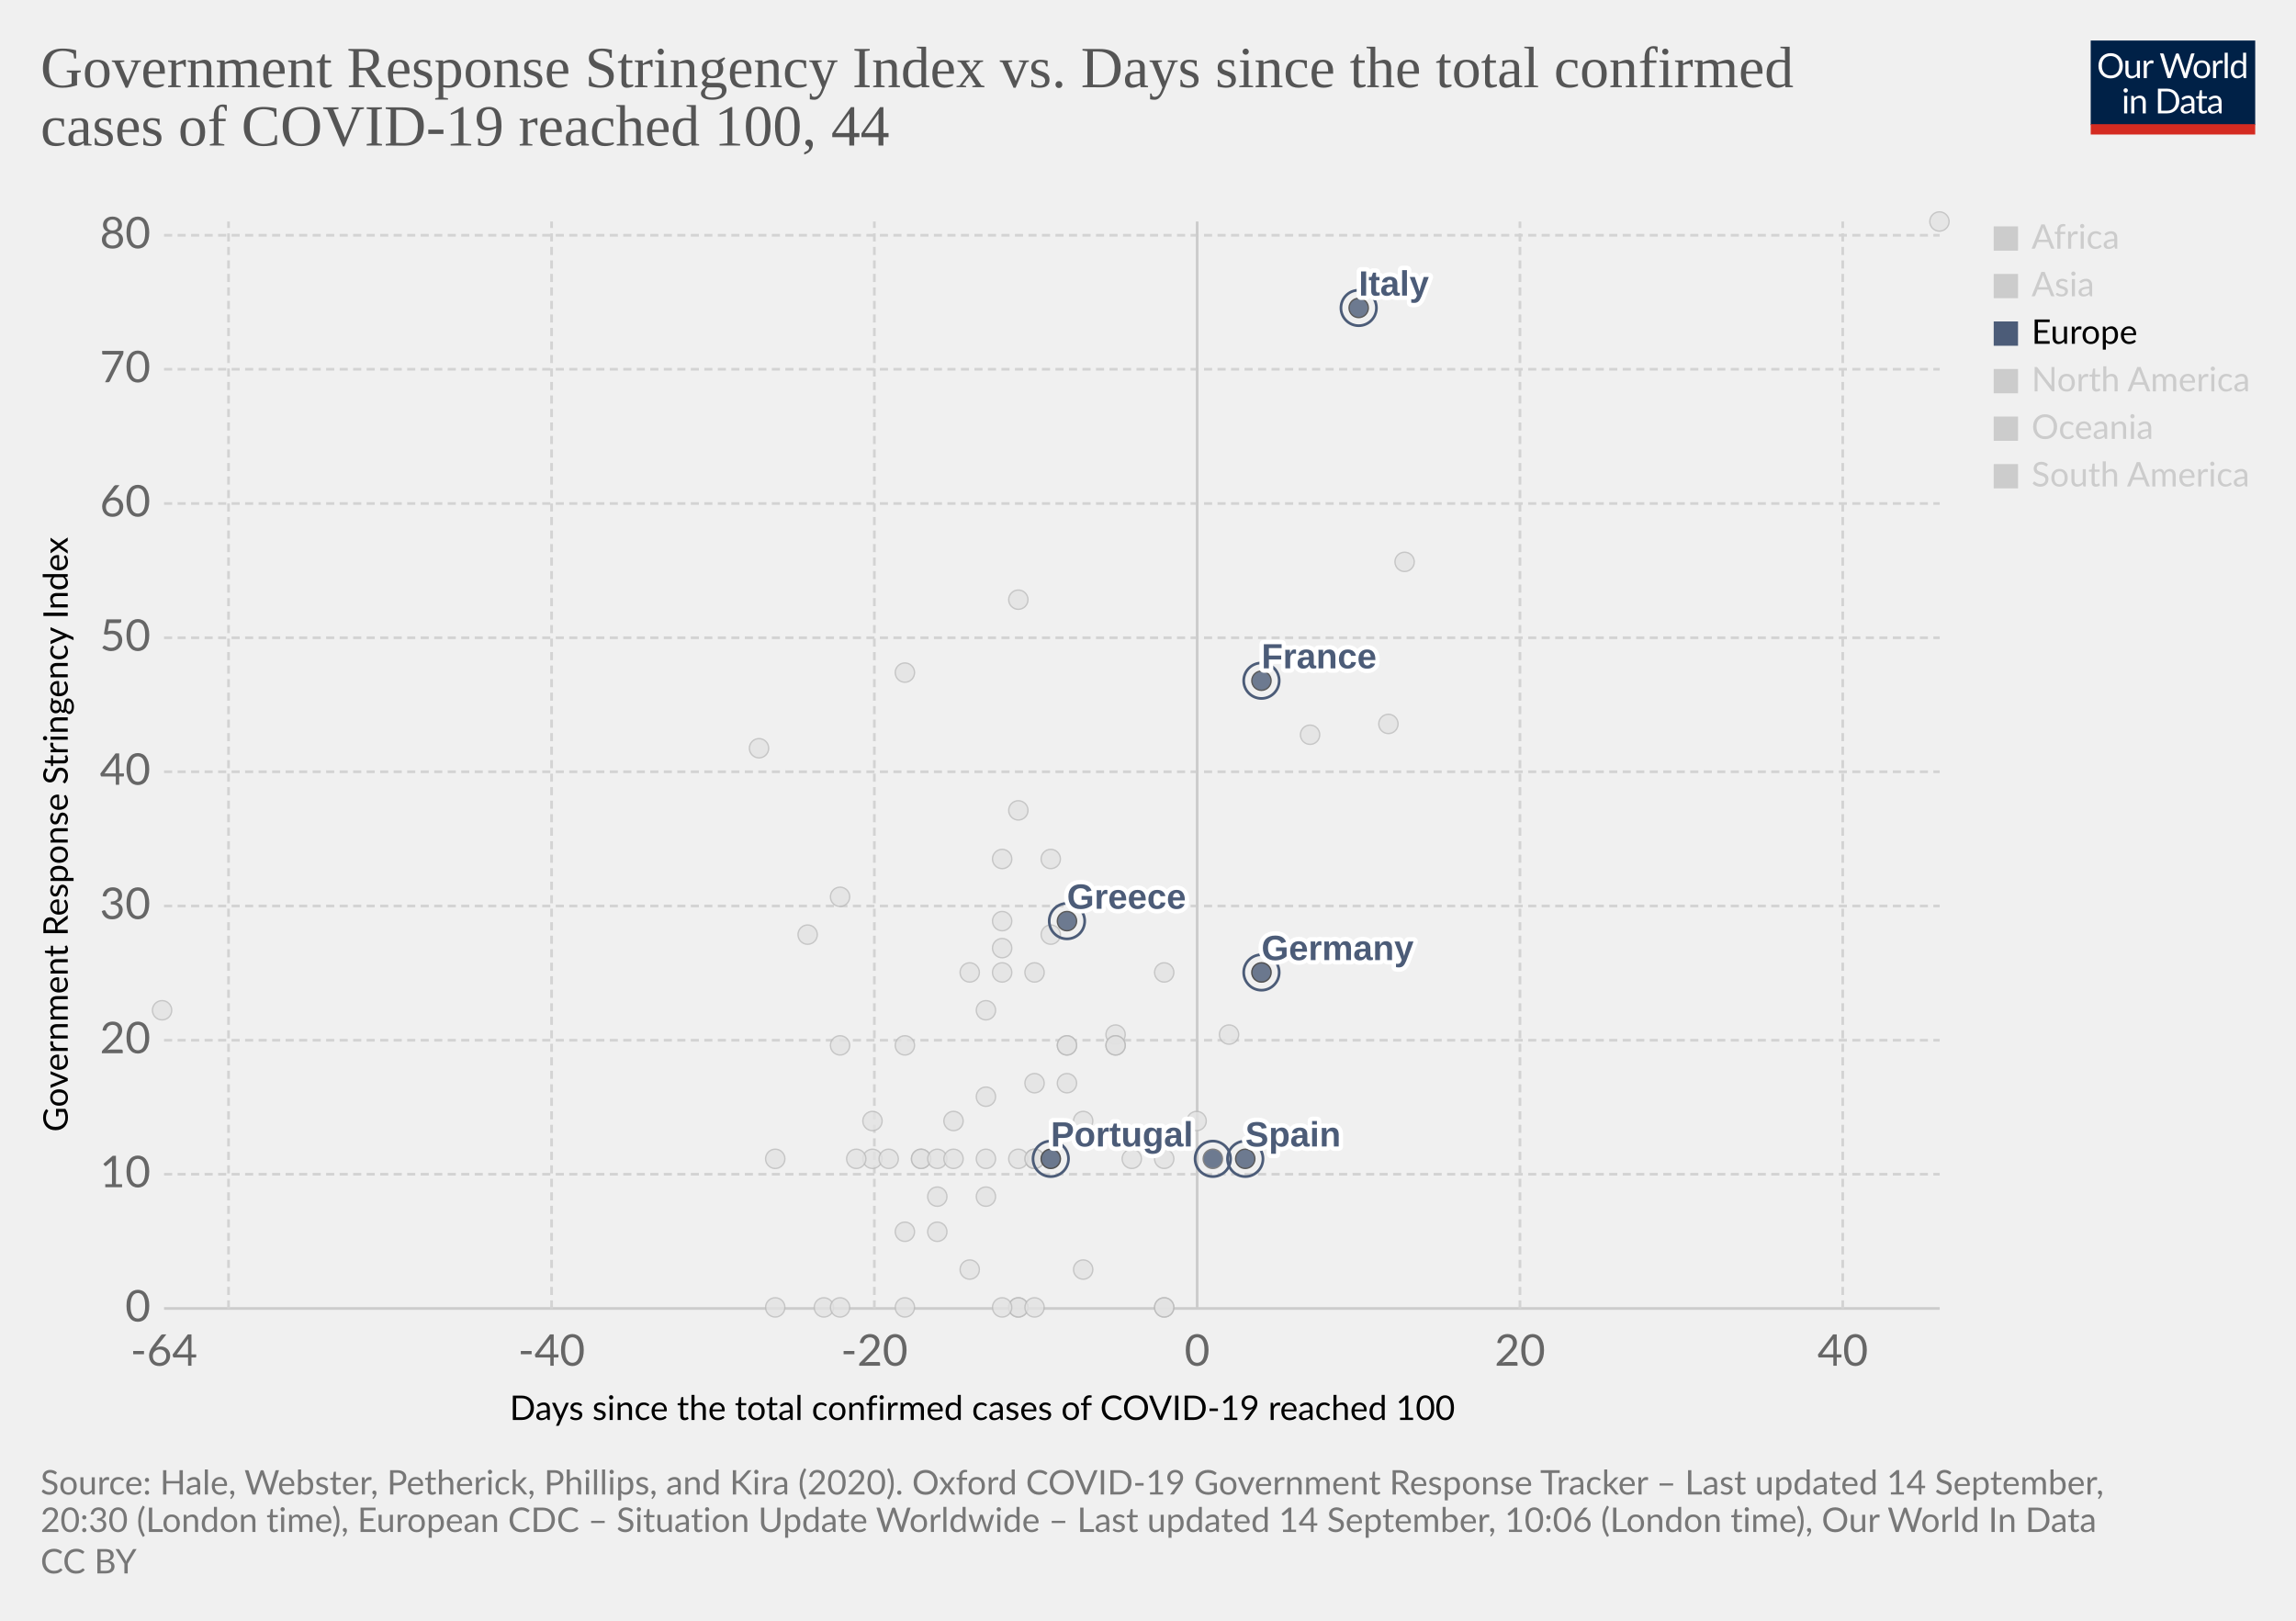
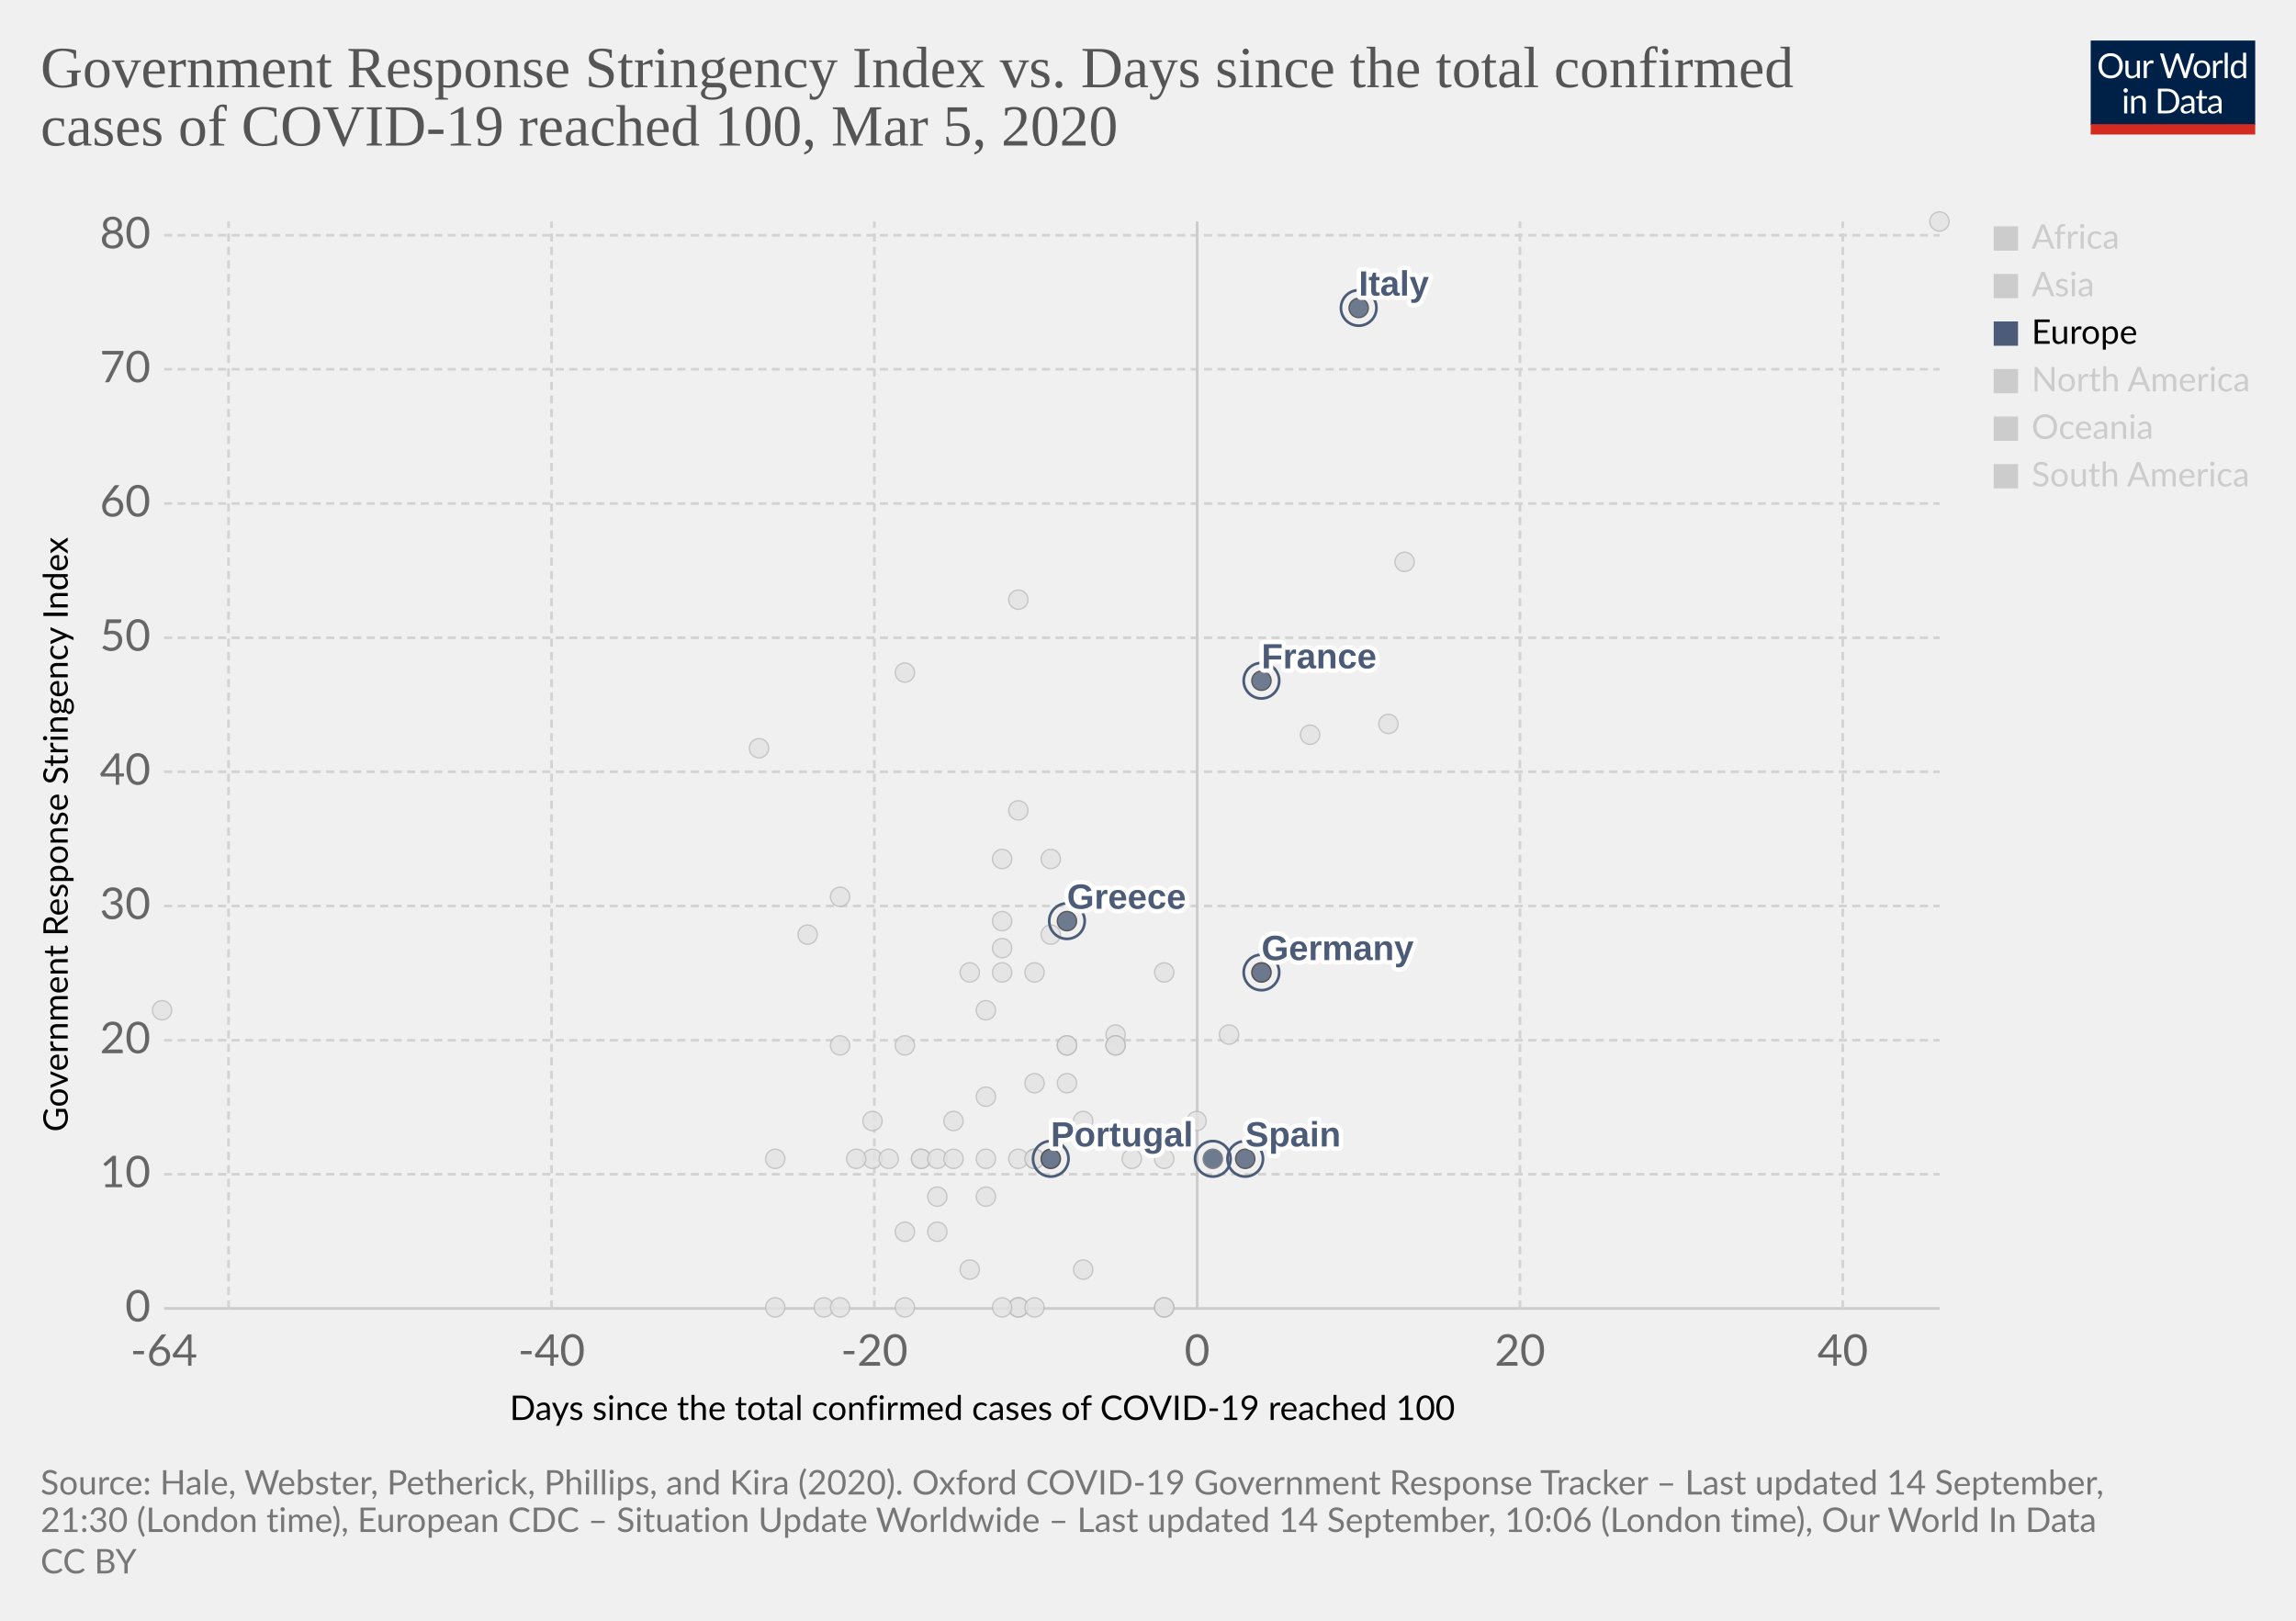
<svg xmlns="http://www.w3.org/2000/svg" version="1.1" style="background-color:#fff;-webkit-font-smoothing:antialiased" width="850" height="600" viewBox="0 0 850 600" font-family="Lato,'Helvetica Neue',Helvetica,Arial,sans-serif" font-size="18" text-rendering="optimizeLegibility">
  <g class="HeaderView">
    <g transform="matrix(.29 0 0 .29 774 15)">
      <svg width="210" height="120" viewBox="0 0 210 120" fill="none">
        <g clip-path="url(#clip0)">
          <path d="M0 0h210v107.89H0V0z" fill="#002147" />
          <path d="M40.98 32.25c0 2.36-.38 4.53-1.12 6.51a14.26 14.26 0 01-8.1 8.4c-1.9.78-4.02 1.17-6.34 1.17a16.6 16.6 0 01-6.33-1.17 14.31 14.31 0 01-8.08-8.4 18.29 18.29 0 01-1.12-6.51c0-2.36.38-4.53 1.12-6.5a14.32 14.32 0 018.07-8.44c1.92-.8 4.03-1.19 6.34-1.19 2.32 0 4.43.4 6.34 1.19 1.92.8 3.56 1.9 4.93 3.34a14.87 14.87 0 013.17 5.1 18.1 18.1 0 011.12 6.5zm-4.38 0c0-1.94-.26-3.68-.8-5.22a10.91 10.91 0 00-2.24-3.89 9.68 9.68 0 00-3.52-2.46 11.95 11.95 0 00-4.62-.86c-1.68 0-3.21.28-4.6.86a9.88 9.88 0 00-3.54 2.46 10.91 10.91 0 00-2.24 3.9c-.53 1.53-.8 3.27-.8 5.2 0 1.94.27 3.68.8 5.22a11.17 11.17 0 002.24 3.9 10.01 10.01 0 003.55 2.44c1.38.56 2.9.83 4.6.83 1.7 0 3.24-.27 4.61-.83a9.8 9.8 0 003.52-2.44 11.17 11.17 0 002.25-3.9c.53-1.54.8-3.28.8-5.21zm26.22-6.54V48H60.5c-.56 0-.9-.27-1.05-.81l-.31-2.4a12.45 12.45 0 01-3.26 2.6c-1.2.64-2.58.96-4.13.96-1.22 0-2.3-.2-3.24-.6a6.52 6.52 0 01-2.33-1.7 7.37 7.37 0 01-1.43-2.67c-.3-1.04-.46-2.2-.46-3.45V25.7h3.91v14.22c0 1.68.38 2.99 1.15 3.91.77.93 1.96 1.39 3.54 1.39 1.16 0 2.24-.27 3.23-.82a10.42 10.42 0 002.8-2.28V25.7h3.91zm8.61 4.47a9.94 9.94 0 012.6-3.56 5.64 5.64 0 013.76-1.3c.47 0 .92.05 1.34.15.44.1.83.27 1.17.49l-.3 2.92c-.09.37-.3.55-.66.55-.2 0-.5-.04-.9-.13a6.21 6.21 0 00-3.24.18c-.54.2-1.03.5-1.47.92-.42.4-.81.9-1.17 1.5-.33.58-.64 1.26-.92 2.02V48H67.7V25.71h2.25c.42 0 .72.08.88.25.16.16.27.44.33.83l.26 3.39zm61.16-13.7L122.75 48h-3.82l-7.99-24.05a21.95 21.95 0 01-.42-1.58 38.36 38.36 0 01-.44 1.58L102.05 48h-3.83L88.4 16.47h3.54c.38 0 .7.1.95.29.26.2.43.43.5.73l6.52 21.9c.1.4.2.83.28 1.28.1.46.2.94.29 1.46l.3-1.46c.12-.47.25-.9.38-1.27l7.41-21.91c.1-.25.26-.48.51-.69.27-.22.58-.33.95-.33h1.23c.38 0 .69.1.92.29.24.2.41.43.53.73l7.4 21.9a28.4 28.4 0 01.68 2.62 29.52 29.52 0 01.52-2.61l6.54-21.91c.07-.27.23-.5.48-.7.27-.21.58-.32.95-.32h3.32zm9.35 8.88c1.63 0 3.1.27 4.4.82a9.43 9.43 0 015.46 5.94c.5 1.4.74 2.98.74 4.73 0 1.76-.25 3.34-.74 4.75a9.43 9.43 0 01-5.46 5.92c-1.3.52-2.77.79-4.4.79-1.64 0-3.12-.27-4.44-.8a9.42 9.42 0 01-3.35-2.3c-.92-1-1.63-2.2-2.13-3.61-.49-1.41-.73-3-.73-4.75s.24-3.33.73-4.73c.5-1.43 1.2-2.64 2.13-3.63a9.4 9.4 0 013.35-2.31c1.32-.55 2.8-.82 4.44-.82zm0 19.89c2.2 0 3.84-.73 4.93-2.2 1.08-1.48 1.63-3.54 1.63-6.18 0-2.66-.55-4.72-1.63-6.2-1.09-1.49-2.73-2.23-4.93-2.23-1.12 0-2.09.2-2.93.57a5.7 5.7 0 00-2.06 1.65 7.5 7.5 0 00-1.24 2.67c-.26 1.04-.4 2.22-.4 3.54 0 2.64.55 4.7 1.64 6.18 1.1 1.47 2.76 2.2 4.99 2.2zm17.97-15.07a9.94 9.94 0 012.6-3.56 5.64 5.64 0 013.76-1.3c.47 0 .91.05 1.34.15.44.1.83.27 1.16.49l-.28 2.92c-.09.37-.31.55-.66.55-.2 0-.5-.04-.9-.13a6.2 6.2 0 00-3.24.18c-.54.2-1.03.5-1.47.92-.43.4-.82.9-1.17 1.5a13.1 13.1 0 00-.92 2.02V48h-3.94V25.71h2.24c.43 0 .72.08.88.25.17.16.28.44.33.83l.27 3.39zm15.04-14.59V48h-3.92V15.6h3.92zm19.55 15.43a6.22 6.22 0 00-2.38-2.05 6.7 6.7 0 00-2.86-.6c-2.07 0-3.66.75-4.77 2.23-1.12 1.48-1.68 3.6-1.68 6.33 0 1.46.13 2.7.38 3.74a7.29 7.29 0 001.1 2.56 4.35 4.35 0 001.78 1.45c.7.3 1.5.46 2.4.46 1.29 0 2.41-.3 3.36-.88a9.6 9.6 0 002.67-2.49V31.02zm3.91-15.43V48h-2.33c-.56 0-.9-.27-1.06-.81l-.35-2.71a12.13 12.13 0 01-3.25 2.77 8.28 8.28 0 01-4.23 1.06 7.31 7.31 0 01-6.14-2.9c-.73-.96-1.3-2.15-1.69-3.57a18.35 18.35 0 01.07-9.48 11.29 11.29 0 011.89-3.7 8.7 8.7 0 017.06-3.34 7.96 7.96 0 016.12 2.62V15.59h3.91zM46.61 70.71V93H42.7V70.71h3.91zm.84-7c0 .39-.08.75-.24 1.09a2.81 2.81 0 01-1.52 1.47 2.67 2.67 0 01-2.16 0 2.9 2.9 0 01-1.45-1.47 2.67 2.67 0 010-2.16c.15-.35.35-.65.6-.9.25-.27.53-.47.85-.62a2.67 2.67 0 012.16 0c.35.15.65.35.9.62.27.25.47.55.62.9.16.34.24.7.24 1.08zm7.97 10.24c.49-.54 1-1.04 1.54-1.48a9.85 9.85 0 013.66-1.84 8.96 8.96 0 015.43.35c.94.4 1.72.97 2.33 1.71a7.36 7.36 0 011.43 2.67c.32 1.04.49 2.19.49 3.45V93h-3.94V78.81c0-1.69-.4-3-1.17-3.92-.76-.93-1.93-1.4-3.5-1.4a6.6 6.6 0 00-3.25.83c-1 .56-1.92 1.31-2.77 2.27V93h-3.94V70.71h2.35c.56 0 .9.28 1.04.82l.3 2.42zm57.7 3.3c0 2.36-.37 4.5-1.11 6.44a14.3 14.3 0 01-3.17 4.98 14.1 14.1 0 01-4.93 3.2c-1.9.76-4.02 1.13-6.33 1.13H85.8V61.47h11.77c2.31 0 4.42.39 6.33 1.15a13.8 13.8 0 018.1 8.18 17.75 17.75 0 011.12 6.45zm-4.37 0c0-1.94-.26-3.67-.8-5.2a10.94 10.94 0 00-2.23-3.87 9.57 9.57 0 00-3.53-2.42 12.23 12.23 0 00-4.61-.83h-7.5v24.62h7.5c1.7 0 3.24-.28 4.61-.84a9.7 9.7 0 003.53-2.4 10.94 10.94 0 002.24-3.87c.53-1.53.8-3.26.8-5.2zm19.8 5.72c-1.8.06-3.34.2-4.62.44-1.26.22-2.3.51-3.1.88-.8.36-1.37.8-1.74 1.3-.35.5-.53 1.05-.53 1.67 0 .58.1 1.1.3 1.52a3 3 0 00.76 1.05c.34.27.73.46 1.17.6.45.11.94.17 1.45.17a7.28 7.28 0 003.5-.81 11.95 11.95 0 002.82-2.2v-4.62zm-12.65-9.11a12.73 12.73 0 013.98-2.66c1.43-.59 3-.88 4.73-.88 1.25 0 2.36.2 3.33.61a6.81 6.81 0 013.94 4.38c.33 1.04.5 2.19.5 3.43V93h-1.74a1.8 1.8 0 01-.88-.18c-.2-.13-.36-.38-.48-.74l-.44-2.12c-.59.55-1.16 1.03-1.72 1.46a9.48 9.48 0 01-3.74 1.7c-.69.15-1.46.23-2.3.23-.87 0-1.69-.12-2.45-.35a5.34 5.34 0 01-3.34-2.93 6.64 6.64 0 01-.49-2.64c0-.88.25-1.72.73-2.53a6.33 6.33 0 012.35-2.17c1.09-.63 2.5-1.15 4.25-1.54 1.75-.41 3.89-.65 6.42-.7v-1.75c0-1.73-.37-3.03-1.12-3.91-.75-.9-1.84-1.34-3.28-1.34-.97 0-1.78.12-2.44.37-.64.23-1.2.5-1.7.81l-1.23.82c-.33.23-.67.35-1 .35-.27 0-.5-.07-.69-.2a2.1 2.1 0 01-.48-.53l-.7-1.25zm27.67 19.5c-1.76 0-3.12-.5-4.07-1.48-.94-.98-1.41-2.4-1.41-4.25V74h-2.68a.9.9 0 01-.6-.2c-.16-.14-.24-.36-.24-.66v-1.56l3.65-.46.9-6.89a.9.9 0 01.29-.52.88.88 0 01.62-.22H142v7.67h6.44V74H142v13.38c0 .94.22 1.63.68 2.09.45.45 1.04.68 1.76.68a3.21 3.21 0 001.85-.53l.55-.35c.16-.12.3-.18.41-.18.2 0 .4.13.55.38l1.15 1.87a7.45 7.45 0 01-2.44 1.5c-.96.35-1.94.52-2.95.52zm19.68-10.4c-1.8.07-3.34.21-4.62.45-1.26.22-2.3.51-3.1.88-.8.36-1.37.8-1.74 1.3-.35.5-.53 1.05-.53 1.67 0 .58.1 1.1.3 1.52.18.42.44.77.76 1.05.34.27.73.46 1.17.6.45.11.94.17 1.45.17a7.3 7.3 0 003.5-.81 12.04 12.04 0 002.82-2.2v-4.62zm-12.65-9.1a12.72 12.72 0 013.99-2.66c1.42-.59 3-.88 4.72-.88 1.25 0 2.36.2 3.33.61a6.81 6.81 0 013.94 4.38c.33 1.04.5 2.19.5 3.43V93h-1.74a1.8 1.8 0 01-.88-.18c-.2-.13-.36-.38-.48-.74l-.44-2.12c-.59.55-1.16 1.03-1.72 1.46a9.48 9.48 0 01-3.74 1.7c-.69.15-1.46.23-2.3.23-.87 0-1.69-.12-2.45-.35a5.33 5.33 0 01-3.34-2.93 6.62 6.62 0 01-.49-2.64c0-.88.25-1.72.73-2.53a6.33 6.33 0 012.35-2.17c1.09-.63 2.5-1.15 4.25-1.54a31.2 31.2 0 016.42-.7v-1.75c0-1.73-.37-3.03-1.12-3.91-.75-.9-1.84-1.34-3.28-1.34-.97 0-1.78.12-2.44.37-.64.23-1.2.5-1.7.81-.46.3-.87.57-1.22.82-.34.23-.68.35-1.02.35-.26 0-.49-.07-.68-.2a1.88 1.88 0 01-.48-.53l-.7-1.25z" fill="#fff" />
          <path fill="#D42B21" d="M0 106.79h210V120H0z" />
        </g>
        <defs>
          <clipPath id="clip0">
            <path fill="#fff" d="M0 0h210v120H0z" />
          </clipPath>
        </defs>
      </svg>
    </g>
    <a href="https://ourworldindata.org/grapher/covid-stringency-vs-days-cases-reached-100" target="_blank" font-family="&quot;Playfair Display&quot;,Georgia,&quot;Times New Roman&quot;,serif">
      <text font-size="21.6" x="15" y="32.3" fill="#555">
        <tspan x="15" y="32.28">Government Response Stringency Index vs. Days since the total confirmed</tspan>
-         <tspan x="15" y="53.88">cases of COVID-19 reached 100, 44</tspan>
+         <tspan x="15" y="53.88">cases of COVID-19 reached 100, Mar 5, 2020</tspan>
      </text>
    </a>
  </g>
  <g class="ScatterPlot">
    <g class="DualAxisView">
      <g class="HorizontalAxis">
        <text font-size="12.6" x="188.7" y="525.7">
          <tspan x="188.7" y="525.68">Days since the total confirmed cases of COVID-19 reached 100</tspan>
        </text>
        <text x="60.7" y="505.6" fill="#666" text-anchor="middle" font-size="16.2">-64</text>
        <text x="204.2" y="505.6" fill="#666" text-anchor="middle" font-size="16.2">-40</text>
        <text x="323.7" y="505.6" fill="#666" text-anchor="middle" font-size="16.2">-20</text>
        <text x="443.2" y="505.6" fill="#666" text-anchor="middle" font-size="16.2">0</text>
        <text x="562.7" y="505.6" fill="#666" text-anchor="middle" font-size="16.2">20</text>
        <text x="682.2" y="505.6" fill="#666" text-anchor="middle" font-size="16.2">40</text>
      </g>
      <g class="VerticalAxis">
        <text font-size="12.6" x="-419" y="25.1" transform="rotate(-90)">
          <tspan x="-419" y="25.08">Government Response Stringency Index</tspan>
        </text>
        <text x="55.74" y="484.4" fill="#666" dominant-baseline="middle" text-anchor="end" font-size="16.2">0</text>
        <text x="55.74" y="434.7" fill="#666" dominant-baseline="middle" text-anchor="end" font-size="16.2">10</text>
        <text x="55.74" y="385.1" fill="#666" dominant-baseline="middle" text-anchor="end" font-size="16.2">20</text>
        <text x="55.74" y="335.4" fill="#666" dominant-baseline="middle" text-anchor="end" font-size="16.2">30</text>
        <text x="55.74" y="285.7" fill="#666" dominant-baseline="middle" text-anchor="end" font-size="16.2">40</text>
        <text x="55.74" y="236.1" fill="#666" dominant-baseline="middle" text-anchor="end" font-size="16.2">50</text>
        <text x="55.74" y="186.4" fill="#666" dominant-baseline="middle" text-anchor="end" font-size="16.2">60</text>
        <text x="55.74" y="136.7" fill="#666" dominant-baseline="middle" text-anchor="end" font-size="16.2">70</text>
        <text x="55.74" y="87.1" fill="#666" dominant-baseline="middle" text-anchor="end" font-size="16.2">80</text>
      </g>
      <g class="AxisGridLines horizontalLines">
        <path stroke="#ccc" d="M60.74 484.4h657.35" />
        <path stroke="#d3d3d3" stroke-dasharray="3,2" d="M60.74 434.7h657.35M60.74 385.1h657.35M60.74 335.4h657.35M60.74 285.7h657.35M60.74 236.1h657.35M60.74 186.4h657.35M60.74 136.7h657.35M60.74 87.1h657.35" />
      </g>
      <g class="AxisGridLines verticalLines">
        <path stroke="#d3d3d3" stroke-dasharray="3,2" d="M84.6 484.4V82M204.2 484.4V82M323.7 484.4V82" />
        <path stroke="#ccc" d="M443.2 484.4V82" />
        <path stroke="#d3d3d3" stroke-dasharray="3,2" d="M562.7 484.4V82M682.2 484.4V82" />
      </g>
    </g>
    <g class="PointsWithLabels clickable" clip-path="url(#a)" font-family="Arial, sans-serif">
      <path fill="rgba(255,255,255,0)" d="M60.74 82h657.35v402.4H60.74z" />
      <defs>
        <clipPath id="a">
          <path d="M50.74 72h677.35v422.4H50.74z" />
        </clipPath>
      </defs>
      <g class="key-Singapore_0">
        <circle cx="467" cy="360" r="3.57" fill="#e2e2e2" opacity=".8" stroke="#bbb" stroke-width=".5" />
      </g>
      <g class="key-South-Korea_0">
        <circle cx="520" cy="208" r="3.57" fill="#e2e2e2" opacity=".8" stroke="#bbb" stroke-width=".5" />
      </g>
      <g class="key-Sri-Lanka_0">
        <circle cx="323" cy="429" r="3.57" fill="#e2e2e2" opacity=".8" stroke="#bbb" stroke-width=".5" />
      </g>
      <g class="key-Sweden_0">
        <circle cx="431" cy="484" r="3.57" fill="#e2e2e2" opacity=".8" stroke="#bbb" stroke-width=".5" />
      </g>
      <g class="key-Switzerland_0">
        <circle cx="431" cy="360" r="3.57" fill="#e2e2e2" opacity=".8" stroke="#bbb" stroke-width=".5" />
      </g>
      <g class="key-Taiwan_0">
        <circle cx="359" cy="360" r="3.57" fill="#e2e2e2" opacity=".8" stroke="#bbb" stroke-width=".5" />
      </g>
      <g class="key-Thailand_0">
        <circle cx="377" cy="484" r="3.57" fill="#e2e2e2" opacity=".8" stroke="#bbb" stroke-width=".5" />
      </g>
      <g class="key-Cambodia_0">
        <circle cx="305" cy="484" r="3.57" fill="#e2e2e2" opacity=".8" stroke="#bbb" stroke-width=".5" />
      </g>
      <g class="key-Canada_0">
        <circle cx="401" cy="470" r="3.57" fill="#e2e2e2" opacity=".8" stroke="#bbb" stroke-width=".5" />
      </g>
      <g class="key-China_0">
        <circle cx="718" cy="82" r="3.57" fill="#e2e2e2" opacity=".8" stroke="#bbb" stroke-width=".5" />
      </g>
      <g class="key-Croatia_0">
        <circle cx="353" cy="415" r="3.57" fill="#e2e2e2" opacity=".8" stroke="#bbb" stroke-width=".5" />
      </g>
      <g class="key-Czech-Republic_0">
        <circle cx="395" cy="387" r="3.57" fill="#e2e2e2" opacity=".8" stroke="#bbb" stroke-width=".5" />
      </g>
      <g class="key-Denmark_0">
        <circle cx="413" cy="383" r="3.57" fill="#e2e2e2" opacity=".8" stroke="#bbb" stroke-width=".5" />
      </g>
      <g class="key-Dominican-Republic_0">
        <circle cx="341" cy="429" r="3.57" fill="#e2e2e2" opacity=".8" stroke="#bbb" stroke-width=".5" />
      </g>
      <g class="key-Ecuador_0">
        <circle cx="365" cy="443" r="3.57" fill="#e2e2e2" opacity=".8" stroke="#bbb" stroke-width=".5" />
      </g>
      <g class="key-Egypt_0">
        <circle cx="377" cy="484" r="3.57" fill="#e2e2e2" opacity=".8" stroke="#bbb" stroke-width=".5" />
      </g>
      <g class="key-Estonia_0">
        <circle cx="383" cy="484" r="3.57" fill="#e2e2e2" opacity=".8" stroke="#bbb" stroke-width=".5" />
      </g>
      <g class="key-Afghanistan_0">
        <circle cx="299" cy="346" r="3.57" fill="#e2e2e2" opacity=".8" stroke="#bbb" stroke-width=".5" />
      </g>
      <g class="key-Algeria_0">
        <circle cx="347" cy="456" r="3.57" fill="#e2e2e2" opacity=".8" stroke="#bbb" stroke-width=".5" />
      </g>
      <g class="key-Australia_0">
        <circle cx="413" cy="387" r="3.57" fill="#e2e2e2" opacity=".8" stroke="#bbb" stroke-width=".5" />
      </g>
      <g class="key-Austria_0">
        <circle cx="419" cy="429" r="3.57" fill="#e2e2e2" opacity=".8" stroke="#bbb" stroke-width=".5" />
      </g>
      <g class="key-Azerbaijan_0">
        <circle cx="311" cy="332" r="3.57" fill="#e2e2e2" opacity=".8" stroke="#bbb" stroke-width=".5" />
      </g>
      <g class="key-Bahrain_0">
        <circle cx="413" cy="332" r="3.57" fill="#e2e2e2" opacity=".8" stroke="#bbb" stroke-width=".5" />
      </g>
      <g class="key-Belarus_0">
        <circle cx="287" cy="484" r="3.57" fill="#e2e2e2" opacity=".8" stroke="#bbb" stroke-width=".5" />
      </g>
      <g class="key-Belgium_0">
        <circle cx="443" cy="415" r="3.57" fill="#e2e2e2" opacity=".8" stroke="#bbb" stroke-width=".5" />
      </g>
      <g class="key-Brazil_0">
        <circle cx="383" cy="429" r="3.57" fill="#e2e2e2" opacity=".8" stroke="#bbb" stroke-width=".5" />
      </g>
      <g class="key-Nepal_0">
        <circle cx="60" cy="374" r="3.57" fill="#e2e2e2" opacity=".8" stroke="#bbb" stroke-width=".5" />
      </g>
      <g class="key-Netherlands_0">
        <circle cx="431" cy="484" r="3.57" fill="#e2e2e2" opacity=".8" stroke="#bbb" stroke-width=".5" />
      </g>
      <g class="key-New-Zealand_0">
        <circle cx="335" cy="387" r="3.57" fill="#e2e2e2" opacity=".8" stroke="#bbb" stroke-width=".5" />
      </g>
      <g class="key-Nigeria_0">
        <circle cx="287" cy="429" r="3.57" fill="#e2e2e2" opacity=".8" stroke="#bbb" stroke-width=".5" />
      </g>
      <g class="key-Norway_0">
        <circle cx="431" cy="429" r="3.57" fill="#e2e2e2" opacity=".8" stroke="#bbb" stroke-width=".5" />
      </g>
      <g class="key-Oman_0">
        <circle cx="311" cy="387" r="3.57" fill="#e2e2e2" opacity=".8" stroke="#bbb" stroke-width=".5" />
      </g>
      <g class="key-Pakistan_0">
        <circle cx="371" cy="341" r="3.57" fill="#e2e2e2" opacity=".8" stroke="#bbb" stroke-width=".5" />
      </g>
      <g class="key-Philippines_0">
        <circle cx="383" cy="360" r="3.57" fill="#e2e2e2" opacity=".8" stroke="#bbb" stroke-width=".5" />
      </g>
      <g class="key-Qatar_0">
        <circle cx="401" cy="415" r="3.57" fill="#e2e2e2" opacity=".8" stroke="#bbb" stroke-width=".5" />
      </g>
      <g class="key-Romania_0">
        <circle cx="383" cy="401" r="3.57" fill="#e2e2e2" opacity=".8" stroke="#bbb" stroke-width=".5" />
      </g>
      <g class="key-Russia_0">
        <circle cx="365" cy="374" r="3.57" fill="#e2e2e2" opacity=".8" stroke="#bbb" stroke-width=".5" />
      </g>
      <g class="key-San-Marino_0">
        <circle cx="371" cy="318" r="3.57" fill="#e2e2e2" opacity=".8" stroke="#bbb" stroke-width=".5" />
      </g>
      <g class="key-Finland_0">
        <circle cx="395" cy="387" r="3.57" fill="#e2e2e2" opacity=".8" stroke="#bbb" stroke-width=".5" />
      </g>
      <g class="key-Georgia_0">
        <circle cx="281" cy="277" r="3.57" fill="#e2e2e2" opacity=".8" stroke="#bbb" stroke-width=".5" />
      </g>
      <g class="key-Iceland_0">
        <circle cx="395" cy="401" r="3.57" fill="#e2e2e2" opacity=".8" stroke="#bbb" stroke-width=".5" />
      </g>
      <g class="key-India_0">
        <circle cx="371" cy="351" r="3.57" fill="#e2e2e2" opacity=".8" stroke="#bbb" stroke-width=".5" />
      </g>
      <g class="key-Indonesia_0">
        <circle cx="377" cy="300" r="3.57" fill="#e2e2e2" opacity=".8" stroke="#bbb" stroke-width=".5" />
      </g>
      <g class="key-Iran_0">
        <circle cx="485" cy="272" r="3.57" fill="#e2e2e2" opacity=".8" stroke="#bbb" stroke-width=".5" />
      </g>
      <g class="key-Iraq_0">
        <circle cx="377" cy="222" r="3.57" fill="#e2e2e2" opacity=".8" stroke="#bbb" stroke-width=".5" />
      </g>
      <g class="key-Ireland_0">
        <circle cx="383" cy="429" r="3.57" fill="#e2e2e2" opacity=".8" stroke="#bbb" stroke-width=".5" />
      </g>
      <g class="key-Israel_0">
        <circle cx="389" cy="318" r="3.57" fill="#e2e2e2" opacity=".8" stroke="#bbb" stroke-width=".5" />
      </g>
      <g class="key-Japan_0">
        <circle cx="514" cy="268" r="3.57" fill="#e2e2e2" opacity=".8" stroke="#bbb" stroke-width=".5" />
      </g>
      <g class="key-Kuwait_0">
        <circle cx="389" cy="346" r="3.57" fill="#e2e2e2" opacity=".8" stroke="#bbb" stroke-width=".5" />
      </g>
      <g class="key-Lebanon_0">
        <circle cx="371" cy="360" r="3.57" fill="#e2e2e2" opacity=".8" stroke="#bbb" stroke-width=".5" />
      </g>
      <g class="key-Lithuania_0">
        <circle cx="341" cy="429" r="3.57" fill="#e2e2e2" opacity=".8" stroke="#bbb" stroke-width=".5" />
      </g>
      <g class="key-Luxembourg_0">
        <circle cx="365" cy="429" r="3.57" fill="#e2e2e2" opacity=".8" stroke="#bbb" stroke-width=".5" />
      </g>
      <g class="key-Malaysia_0">
        <circle cx="413" cy="387" r="3.57" fill="#e2e2e2" opacity=".8" stroke="#bbb" stroke-width=".5" />
      </g>
      <g class="key-Mexico_0">
        <circle cx="359" cy="470" r="3.57" fill="#e2e2e2" opacity=".8" stroke="#bbb" stroke-width=".5" />
      </g>
      <g class="key-United-Arab-Emirates_0">
        <circle cx="365" cy="406" r="3.57" fill="#e2e2e2" opacity=".8" stroke="#bbb" stroke-width=".5" />
      </g>
      <g class="key-United-States_0">
        <circle cx="455" cy="383" r="3.57" fill="#e2e2e2" opacity=".8" stroke="#bbb" stroke-width=".5" />
      </g>
      <g class="key-Vietnam_0">
        <circle cx="335" cy="249" r="3.57" fill="#e2e2e2" opacity=".8" stroke="#bbb" stroke-width=".5" />
      </g>
      <g class="key-Hungary_0">
        <circle cx="347" cy="429" r="3.57" fill="#e2e2e2" opacity=".8" stroke="#bbb" stroke-width=".5" />
      </g>
      <g class="key-Jordan_0">
        <circle cx="329" cy="429" r="3.57" fill="#e2e2e2" opacity=".8" stroke="#bbb" stroke-width=".5" />
      </g>
      <g class="key-Chile_0">
        <circle cx="371" cy="484" r="3.57" fill="#e2e2e2" opacity=".8" stroke="#bbb" stroke-width=".5" />
      </g>
      <g class="key-Argentina_0">
        <circle cx="353" cy="429" r="3.57" fill="#e2e2e2" opacity=".8" stroke="#bbb" stroke-width=".5" />
      </g>
      <g class="key-Andorra_0">
        <circle cx="335" cy="484" r="3.57" fill="#e2e2e2" opacity=".8" stroke="#bbb" stroke-width=".5" />
      </g>
      <g class="key-Latvia_0">
        <circle cx="347" cy="443" r="3.57" fill="#e2e2e2" opacity=".8" stroke="#bbb" stroke-width=".5" />
      </g>
      <g class="key-Morocco_0">
        <circle cx="335" cy="456" r="3.57" fill="#e2e2e2" opacity=".8" stroke="#bbb" stroke-width=".5" />
      </g>
      <g class="key-Saudi-Arabia_0">
        <circle cx="377" cy="429" r="3.57" fill="#e2e2e2" opacity=".8" stroke="#bbb" stroke-width=".5" />
      </g>
      <g class="key-Senegal_0">
        <circle cx="311" cy="484" r="3.57" fill="#e2e2e2" opacity=".8" stroke="#bbb" stroke-width=".5" />
      </g>
      <g class="key-Tunisia_0">
        <circle cx="323" cy="415" r="3.57" fill="#e2e2e2" opacity=".8" stroke="#bbb" stroke-width=".5" />
      </g>
      <g class="key-Ukraine_0">
        <circle cx="317" cy="429" r="3.57" fill="#e2e2e2" opacity=".8" stroke="#bbb" stroke-width=".5" />
      </g>
      <g class="key-Poland_0">
        <circle cx="383" cy="429" r="3.57" fill="#e2e2e2" opacity=".8" stroke="#bbb" stroke-width=".5" />
      </g>
      <g class="key-Slovenia_0">
        <circle cx="389" cy="429" r="3.57" fill="#e2e2e2" opacity=".8" stroke="#bbb" stroke-width=".5" />
      </g>
      <g class="key-Spain_0">
        <circle cx="461" cy="429" fill="none" stroke="#4C5C78" r="6.57" />
        <circle cx="461" cy="429" r="3.57" fill="#4C5C78" opacity=".8" stroke="#333" stroke-width=".5" />
      </g>
      <g class="key-France_0">
        <circle cx="467" cy="252" fill="none" stroke="#4C5C78" r="6.57" />
        <circle cx="467" cy="252" r="3.57" fill="#4C5C78" opacity=".8" stroke="#333" stroke-width=".5" />
      </g>
      <g class="key-Germany_0">
        <circle cx="467" cy="360" fill="none" stroke="#4C5C78" r="6.57" />
        <circle cx="467" cy="360" r="3.57" fill="#4C5C78" opacity=".8" stroke="#333" stroke-width=".5" />
      </g>
      <g class="key-Greece_0">
        <circle cx="395" cy="341" fill="none" stroke="#4C5C78" r="6.57" />
        <circle cx="395" cy="341" r="3.57" fill="#4C5C78" opacity=".8" stroke="#333" stroke-width=".5" />
      </g>
      <g class="key-Italy_0">
        <circle cx="503" cy="114" fill="none" stroke="#4C5C78" r="6.57" />
        <circle cx="503" cy="114" r="3.57" fill="#4C5C78" opacity=".8" stroke="#333" stroke-width=".5" />
      </g>
      <g class="key-United-Kingdom_0">
        <circle cx="449" cy="429" fill="none" stroke="#4C5C78" r="6.57" />
        <circle cx="449" cy="429" r="3.57" fill="#4C5C78" opacity=".8" stroke="#666" stroke-width=".5" />
      </g>
      <g class="key-Portugal_0">
        <circle cx="389" cy="429" fill="none" stroke="#4C5C78" r="6.57" />
        <circle cx="389" cy="429" r="3.57" fill="#4C5C78" opacity=".8" stroke="#333" stroke-width=".5" />
      </g>
      <text x="461" y="424.43" font-size="13" font-family="Arial, sans-serif" font-weight="700" fill="#fff" stroke="#fff" stroke-linecap="round" stroke-linejoin="round" stroke-width=".25em">Spain</text>
      <text x="461" y="424.43" font-size="13" font-family="Arial, sans-serif" font-weight="700" fill="#4C5C78">Spain</text>
      <text x="467" y="247.43" font-size="13" font-family="Arial, sans-serif" font-weight="700" fill="#fff" stroke="#fff" stroke-linecap="round" stroke-linejoin="round" stroke-width=".25em">France</text>
      <text x="467" y="247.43" font-size="13" font-family="Arial, sans-serif" font-weight="700" fill="#4C5C78">France</text>
      <text x="467" y="355.43" font-size="13" font-family="Arial, sans-serif" font-weight="700" fill="#fff" stroke="#fff" stroke-linecap="round" stroke-linejoin="round" stroke-width=".25em">Germany</text>
      <text x="467" y="355.43" font-size="13" font-family="Arial, sans-serif" font-weight="700" fill="#4C5C78">Germany</text>
      <text x="395" y="336.43" font-size="13" font-family="Arial, sans-serif" font-weight="700" fill="#fff" stroke="#fff" stroke-linecap="round" stroke-linejoin="round" stroke-width=".25em">Greece</text>
      <text x="395" y="336.43" font-size="13" font-family="Arial, sans-serif" font-weight="700" fill="#4C5C78">Greece</text>
      <text x="503" y="109.43" font-size="13" font-family="Arial, sans-serif" font-weight="700" fill="#fff" stroke="#fff" stroke-linecap="round" stroke-linejoin="round" stroke-width=".25em">Italy</text>
      <text x="503" y="109.43" font-size="13" font-family="Arial, sans-serif" font-weight="700" fill="#4C5C78">Italy</text>
      <text x="389" y="424.43" font-size="13" font-family="Arial, sans-serif" font-weight="700" fill="#fff" stroke="#fff" stroke-linecap="round" stroke-linejoin="round" stroke-width=".25em">Portugal</text>
      <text x="389" y="424.43" font-size="13" font-family="Arial, sans-serif" font-weight="700" fill="#4C5C78">Portugal</text>
    </g>
    <g class="ScatterColorLegend clickable" cursor="pointer">
      <g class="legendMark" fill="#ccc">
        <path d="M738.09 83.8h9v9h-9z" />
        <text font-size="12.6" x="752.1" y="92.1">
          <tspan x="752.09" y="92.08">Africa</tspan>
        </text>
      </g>
      <g class="legendMark" fill="#ccc">
        <path d="M738.09 101.4h9v9h-9z" />
        <text font-size="12.6" x="752.1" y="109.7">
          <tspan x="752.09" y="109.68">Asia</tspan>
        </text>
      </g>
      <g class="legendMark">
        <path fill="#4C5C78" d="M738.09 119h9v9h-9z" />
        <text font-size="12.6" x="752.1" y="127.3">
          <tspan x="752.09" y="127.28">Europe</tspan>
        </text>
      </g>
      <g class="legendMark" fill="#ccc">
        <path d="M738.09 136.6h9v9h-9z" />
        <text font-size="12.6" x="752.1" y="144.9">
          <tspan x="752.09" y="144.88">North America</tspan>
        </text>
      </g>
      <g class="legendMark" fill="#ccc">
        <path d="M738.09 154.2h9v9h-9z" />
        <text font-size="12.6" x="752.1" y="162.5">
          <tspan x="752.09" y="162.48">Oceania</tspan>
        </text>
      </g>
      <g class="legendMark" fill="#ccc">
        <path d="M738.09 171.8h9v9h-9z" />
        <text font-size="12.6" x="752.1" y="180.1">
          <tspan x="752.09" y="180.08">South America</tspan>
        </text>
      </g>
    </g>
  </g>
  <g class="SourcesFooter" fill="#777">
    <g class="clickable" fill="#777">
      <text font-size="12.6" x="15" y="553.3">
        <tspan x="15" y="553.28">Source: Hale, Webster, Petherick, Phillips, and Kira (2020). Oxford COVID-19 Government Response Tracker – Last updated 14 September,</tspan>
-         <tspan x="15" y="567.14">20:30 (London time), European CDC – Situation Update Worldwide – Last updated 14 September, 10:06 (London time), Our World In Data</tspan>
+         <tspan x="15" y="567.14">21:30 (London time), European CDC – Situation Update Worldwide – Last updated 14 September, 10:06 (London time), Our World In Data</tspan>
      </text>
    </g>
    <text font-size="12.6" x="15" y="582.5">
      <tspan x="15" y="582.48">
        <a class="cclogo" href="http://creativecommons.org/licenses/by/4.0/deed.en_US" target="_blank" fill="#777">CC BY</a>
      </tspan>
    </text>
  </g>
</svg>
